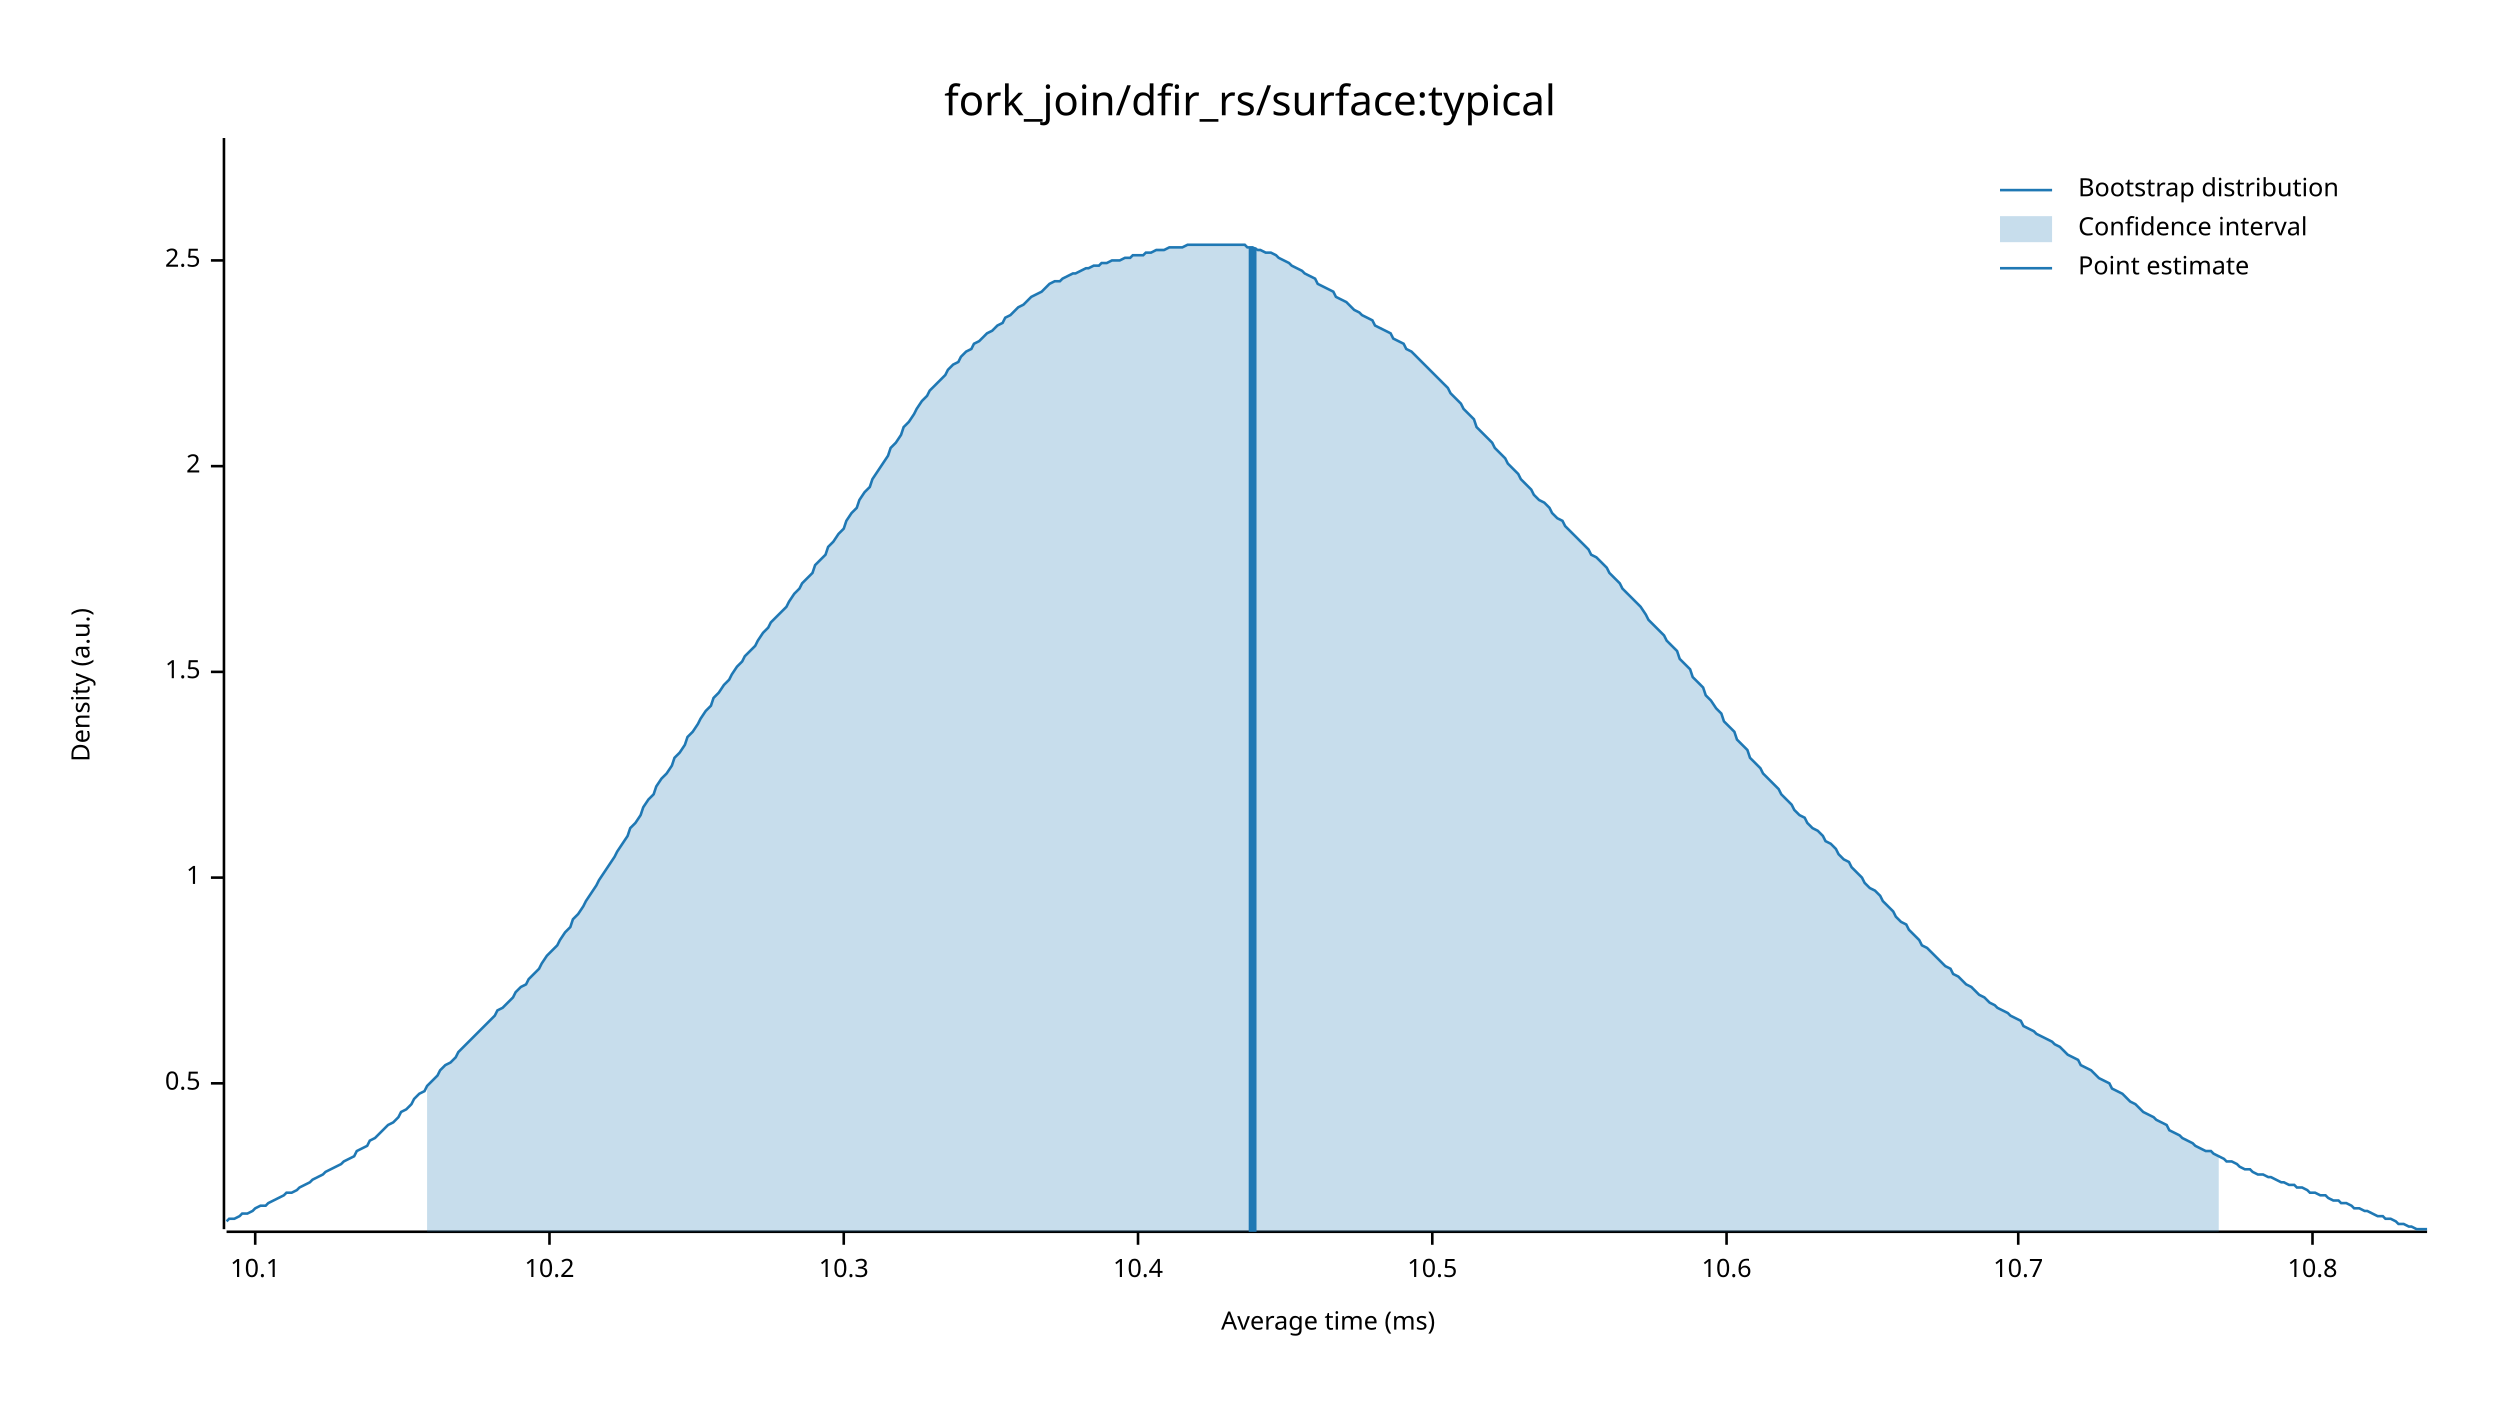
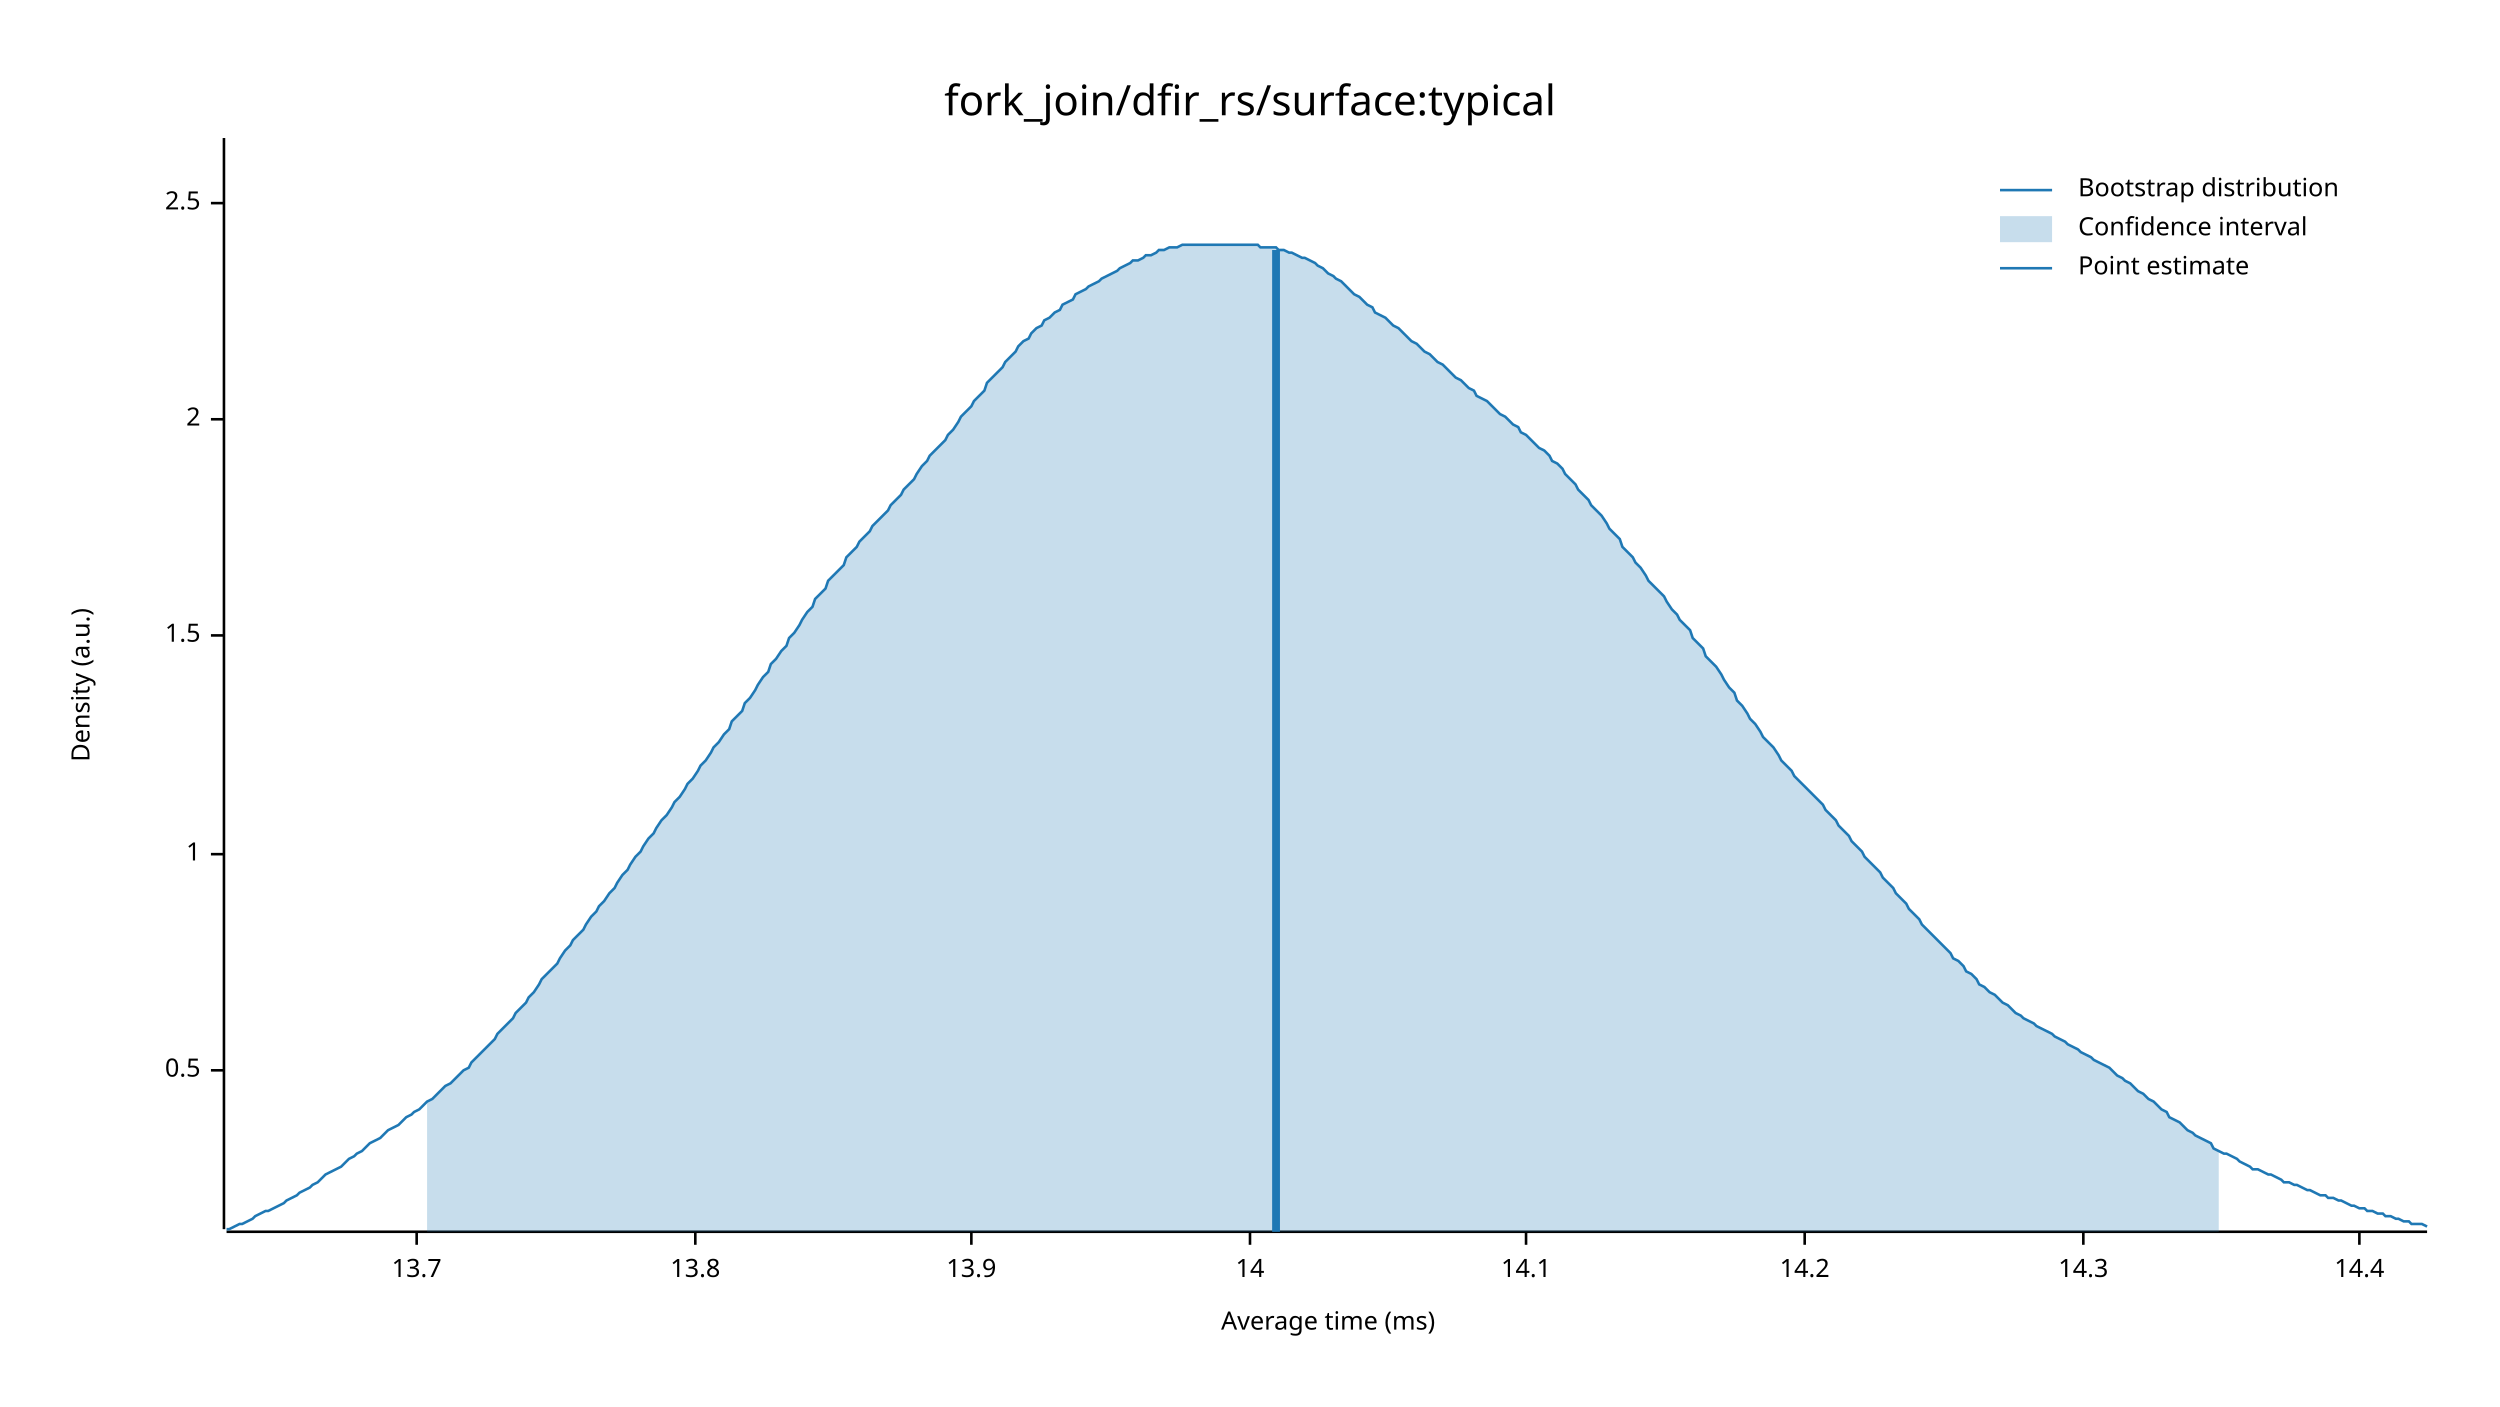
<svg xmlns="http://www.w3.org/2000/svg" width="960" height="540" viewBox="0 0 960 540">
  <text x="480" y="32" dy="0.76em" text-anchor="middle" font-family="sans-serif" font-size="16.129" opacity="1" fill="#000000">
fork_join/dfir_rs/surface:typical
</text>
  <text x="27" y="263" dy="0.76em" text-anchor="middle" font-family="sans-serif" font-size="9.677" opacity="1" fill="#000000" transform="rotate(270, 27, 263)">
Density (a.u.)
</text>
  <text x="510" y="513" dy="-0.5ex" text-anchor="middle" font-family="sans-serif" font-size="9.677" opacity="1" fill="#000000">
Average time (ms)
</text>
  <polyline fill="none" opacity="1" stroke="#000000" stroke-width="1" points="86,53 86,472 " />
-   <text x="77" y="416" dy="0.5ex" text-anchor="end" font-family="sans-serif" font-size="9.677" opacity="1" fill="#000000">
+   <text x="77" y="411" dy="0.5ex" text-anchor="end" font-family="sans-serif" font-size="9.677" opacity="1" fill="#000000">
0.5
</text>
-   <polyline fill="none" opacity="1" stroke="#000000" stroke-width="1" points="81,416 86,416 " />
-   <text x="77" y="337" dy="0.5ex" text-anchor="end" font-family="sans-serif" font-size="9.677" opacity="1" fill="#000000">
+   <polyline fill="none" opacity="1" stroke="#000000" stroke-width="1" points="81,411 86,411 " />
+   <text x="77" y="328" dy="0.5ex" text-anchor="end" font-family="sans-serif" font-size="9.677" opacity="1" fill="#000000">
1
</text>
-   <polyline fill="none" opacity="1" stroke="#000000" stroke-width="1" points="81,337 86,337 " />
-   <text x="77" y="258" dy="0.5ex" text-anchor="end" font-family="sans-serif" font-size="9.677" opacity="1" fill="#000000">
+   <polyline fill="none" opacity="1" stroke="#000000" stroke-width="1" points="81,328 86,328 " />
+   <text x="77" y="244" dy="0.5ex" text-anchor="end" font-family="sans-serif" font-size="9.677" opacity="1" fill="#000000">
1.5
</text>
-   <polyline fill="none" opacity="1" stroke="#000000" stroke-width="1" points="81,258 86,258 " />
-   <text x="77" y="179" dy="0.5ex" text-anchor="end" font-family="sans-serif" font-size="9.677" opacity="1" fill="#000000">
+   <polyline fill="none" opacity="1" stroke="#000000" stroke-width="1" points="81,244 86,244 " />
+   <text x="77" y="161" dy="0.5ex" text-anchor="end" font-family="sans-serif" font-size="9.677" opacity="1" fill="#000000">
2
</text>
-   <polyline fill="none" opacity="1" stroke="#000000" stroke-width="1" points="81,179 86,179 " />
-   <text x="77" y="100" dy="0.5ex" text-anchor="end" font-family="sans-serif" font-size="9.677" opacity="1" fill="#000000">
+   <polyline fill="none" opacity="1" stroke="#000000" stroke-width="1" points="81,161 86,161 " />
+   <text x="77" y="78" dy="0.5ex" text-anchor="end" font-family="sans-serif" font-size="9.677" opacity="1" fill="#000000">
2.5
</text>
-   <polyline fill="none" opacity="1" stroke="#000000" stroke-width="1" points="81,100 86,100 " />
+   <polyline fill="none" opacity="1" stroke="#000000" stroke-width="1" points="81,78 86,78 " />
  <polyline fill="none" opacity="1" stroke="#000000" stroke-width="1" points="87,473 932,473 " />
-   <text x="98" y="483" dy="0.76em" text-anchor="middle" font-family="sans-serif" font-size="9.677" opacity="1" fill="#000000">
- 10.1
+   <text x="160" y="483" dy="0.76em" text-anchor="middle" font-family="sans-serif" font-size="9.677" opacity="1" fill="#000000">
+ 13.7
</text>
-   <polyline fill="none" opacity="1" stroke="#000000" stroke-width="1" points="98,473 98,478 " />
-   <text x="211" y="483" dy="0.76em" text-anchor="middle" font-family="sans-serif" font-size="9.677" opacity="1" fill="#000000">
- 10.2
+   <polyline fill="none" opacity="1" stroke="#000000" stroke-width="1" points="160,473 160,478 " />
+   <text x="267" y="483" dy="0.76em" text-anchor="middle" font-family="sans-serif" font-size="9.677" opacity="1" fill="#000000">
+ 13.8
</text>
-   <polyline fill="none" opacity="1" stroke="#000000" stroke-width="1" points="211,473 211,478 " />
-   <text x="324" y="483" dy="0.76em" text-anchor="middle" font-family="sans-serif" font-size="9.677" opacity="1" fill="#000000">
- 10.3
+   <polyline fill="none" opacity="1" stroke="#000000" stroke-width="1" points="267,473 267,478 " />
+   <text x="373" y="483" dy="0.76em" text-anchor="middle" font-family="sans-serif" font-size="9.677" opacity="1" fill="#000000">
+ 13.9
</text>
-   <polyline fill="none" opacity="1" stroke="#000000" stroke-width="1" points="324,473 324,478 " />
-   <text x="437" y="483" dy="0.76em" text-anchor="middle" font-family="sans-serif" font-size="9.677" opacity="1" fill="#000000">
- 10.4
+   <polyline fill="none" opacity="1" stroke="#000000" stroke-width="1" points="373,473 373,478 " />
+   <text x="480" y="483" dy="0.76em" text-anchor="middle" font-family="sans-serif" font-size="9.677" opacity="1" fill="#000000">
+ 14
</text>
-   <polyline fill="none" opacity="1" stroke="#000000" stroke-width="1" points="437,473 437,478 " />
-   <text x="550" y="483" dy="0.76em" text-anchor="middle" font-family="sans-serif" font-size="9.677" opacity="1" fill="#000000">
- 10.5
+   <polyline fill="none" opacity="1" stroke="#000000" stroke-width="1" points="480,473 480,478 " />
+   <text x="586" y="483" dy="0.76em" text-anchor="middle" font-family="sans-serif" font-size="9.677" opacity="1" fill="#000000">
+ 14.1
</text>
-   <polyline fill="none" opacity="1" stroke="#000000" stroke-width="1" points="550,473 550,478 " />
-   <text x="663" y="483" dy="0.76em" text-anchor="middle" font-family="sans-serif" font-size="9.677" opacity="1" fill="#000000">
- 10.6
+   <polyline fill="none" opacity="1" stroke="#000000" stroke-width="1" points="586,473 586,478 " />
+   <text x="693" y="483" dy="0.76em" text-anchor="middle" font-family="sans-serif" font-size="9.677" opacity="1" fill="#000000">
+ 14.2
</text>
-   <polyline fill="none" opacity="1" stroke="#000000" stroke-width="1" points="663,473 663,478 " />
-   <text x="775" y="483" dy="0.76em" text-anchor="middle" font-family="sans-serif" font-size="9.677" opacity="1" fill="#000000">
- 10.7
+   <polyline fill="none" opacity="1" stroke="#000000" stroke-width="1" points="693,473 693,478 " />
+   <text x="800" y="483" dy="0.76em" text-anchor="middle" font-family="sans-serif" font-size="9.677" opacity="1" fill="#000000">
+ 14.3
</text>
-   <polyline fill="none" opacity="1" stroke="#000000" stroke-width="1" points="775,473 775,478 " />
-   <text x="888" y="483" dy="0.76em" text-anchor="middle" font-family="sans-serif" font-size="9.677" opacity="1" fill="#000000">
- 10.8
+   <polyline fill="none" opacity="1" stroke="#000000" stroke-width="1" points="800,473 800,478 " />
+   <text x="906" y="483" dy="0.76em" text-anchor="middle" font-family="sans-serif" font-size="9.677" opacity="1" fill="#000000">
+ 14.4
</text>
-   <polyline fill="none" opacity="1" stroke="#000000" stroke-width="1" points="888,473 888,478 " />
-   <polyline fill="none" opacity="1" stroke="#1F78B4" stroke-width="1" points="87,469 88,468 90,468 92,467 93,466 95,466 97,465 98,464 100,463 102,463 103,462 105,461 107,460 109,459 110,458 112,458 114,457 115,456 117,455 119,454 120,453 122,452 124,451 125,450 127,449 129,448 131,447 132,446 134,445 136,444 137,442 139,441 141,440 142,438 144,437 146,435 147,434 149,432 151,431 153,429 154,427 156,426 158,424 159,422 161,420 163,419 164,417 166,415 168,413 169,411 171,409 173,408 175,406 176,404 178,402 180,400 181,399 183,397 185,395 186,394 188,392 190,390 191,388 193,387 195,385 197,383 198,381 200,379 202,378 203,376 205,374 207,372 208,370 210,367 212,365 214,363 215,361 217,358 219,356 220,353 222,351 224,348 225,346 227,343 229,340 230,338 232,335 234,332 236,329 237,327 239,324 241,321 242,318 244,316 246,313 247,310 249,307 251,305 252,302 254,299 256,297 258,294 259,291 261,289 263,286 264,283 266,281 268,278 269,276 271,273 273,271 274,268 276,266 278,263 280,261 281,259 283,256 285,254 286,252 288,250 290,248 291,246 293,243 295,241 296,239 298,237 300,235 302,233 303,231 305,228 307,226 308,224 310,222 312,220 313,217 315,215 317,213 318,210 320,208 322,205 324,203 325,200 327,197 329,195 330,192 332,189 334,187 335,184 337,181 339,178 341,175 342,172 344,170 346,167 347,164 349,162 351,159 352,157 354,154 356,152 357,150 359,148 361,146 363,144 364,142 366,140 368,139 369,137 371,135 373,134 374,132 376,131 378,129 379,128 381,127 383,125 385,124 386,122 388,121 390,119 391,118 393,117 395,115 396,114 398,113 400,112 401,111 403,109 405,108 407,108 408,107 410,106 412,105 413,105 415,104 417,103 418,103 420,102 422,102 423,101 425,101 427,100 429,100 430,100 432,99 434,99 435,98 437,98 439,98 440,97 442,97 444,96 445,96 447,96 449,95 451,95 452,95 454,95 456,94 457,94 459,94 461,94 462,94 464,94 466,94 468,94 469,94 471,94 473,94 474,94 476,94 478,94 479,95 481,95 483,96 484,96 486,97 488,97 490,98 491,99 493,100 495,101 496,102 498,103 500,104 501,105 503,106 505,107 506,109 508,110 510,111 512,112 513,114 515,115 517,116 518,117 520,119 522,120 523,121 525,122 527,123 528,125 530,126 532,127 534,128 535,130 537,131 539,132 540,134 542,135 544,137 545,138 547,140 549,142 550,143 552,145 554,147 556,149 557,151 559,153 561,155 562,157 564,159 566,161 567,164 569,166 571,168 573,170 574,172 576,174 578,176 579,178 581,180 583,182 584,184 586,186 588,188 589,190 591,192 593,193 595,195 596,197 598,199 600,200 601,202 603,204 605,206 606,207 608,209 610,211 611,213 613,214 615,216 617,218 618,220 620,222 622,224 623,226 625,228 627,230 628,231 630,233 632,236 633,238 635,240 637,242 639,244 640,246 642,248 644,250 645,253 647,255 649,257 650,260 652,262 654,264 655,267 657,269 659,272 661,274 662,277 664,279 666,281 667,284 669,286 671,288 672,291 674,293 676,295 677,297 679,299 681,301 683,303 684,305 686,307 688,309 689,311 691,313 693,314 694,316 696,318 698,319 700,321 701,323 703,324 705,326 706,328 708,330 710,331 711,333 713,335 715,337 716,339 718,341 720,342 722,344 723,346 725,348 727,350 728,352 730,354 732,355 733,357 735,359 737,361 738,363 740,364 742,366 744,368 745,369 747,371 749,372 750,374 752,375 754,377 755,378 757,379 759,381 760,382 762,383 764,385 766,386 767,387 769,388 771,389 772,390 774,391 776,392 777,394 779,395 781,396 782,397 784,398 786,399 788,400 789,401 791,402 793,404 794,405 796,406 798,407 799,409 801,410 803,411 804,412 806,414 808,415 810,416 811,418 813,419 815,420 816,421 818,423 820,424 821,425 823,427 825,428 827,429 828,430 830,431 832,432 833,434 835,435 837,436 838,437 840,438 842,439 843,440 845,441 847,442 849,442 850,443 852,444 854,445 855,446 857,446 859,447 860,448 862,449 864,449 865,450 867,451 869,451 871,452 872,452 874,453 876,454 877,454 879,455 881,455 882,456 884,456 886,457 887,458 889,458 891,459 893,459 894,460 896,461 898,461 899,462 901,462 903,463 904,464 906,464 908,465 909,465 911,466 913,467 915,467 916,468 918,468 920,469 921,470 923,470 925,471 926,471 928,472 930,472 932,472 " />
-   <polygon opacity="0.25" fill="#1F78B4" points="164,417 166,415 168,413 169,411 171,409 173,408 175,406 176,404 178,402 180,400 181,399 183,397 185,395 186,394 188,392 190,390 191,388 193,387 195,385 197,383 198,381 200,379 202,378 203,376 205,374 207,372 208,370 210,367 212,365 214,363 215,361 217,358 219,356 220,353 222,351 224,348 225,346 227,343 229,340 230,338 232,335 234,332 236,329 237,327 239,324 241,321 242,318 244,316 246,313 247,310 249,307 251,305 252,302 254,299 256,297 258,294 259,291 261,289 263,286 264,283 266,281 268,278 269,276 271,273 273,271 274,268 276,266 278,263 280,261 281,259 283,256 285,254 286,252 288,250 290,248 291,246 293,243 295,241 296,239 298,237 300,235 302,233 303,231 305,228 307,226 308,224 310,222 312,220 313,217 315,215 317,213 318,210 320,208 322,205 324,203 325,200 327,197 329,195 330,192 332,189 334,187 335,184 337,181 339,178 341,175 342,172 344,170 346,167 347,164 349,162 351,159 352,157 354,154 356,152 357,150 359,148 361,146 363,144 364,142 366,140 368,139 369,137 371,135 373,134 374,132 376,131 378,129 379,128 381,127 383,125 385,124 386,122 388,121 390,119 391,118 393,117 395,115 396,114 398,113 400,112 401,111 403,109 405,108 407,108 408,107 410,106 412,105 413,105 415,104 417,103 418,103 420,102 422,102 423,101 425,101 427,100 429,100 430,100 432,99 434,99 435,98 437,98 439,98 440,97 442,97 444,96 445,96 447,96 449,95 451,95 452,95 454,95 456,94 457,94 459,94 461,94 462,94 464,94 466,94 468,94 469,94 471,94 473,94 474,94 476,94 478,94 479,95 481,95 483,96 484,96 486,97 488,97 490,98 491,99 493,100 495,101 496,102 498,103 500,104 501,105 503,106 505,107 506,109 508,110 510,111 512,112 513,114 515,115 517,116 518,117 520,119 522,120 523,121 525,122 527,123 528,125 530,126 532,127 534,128 535,130 537,131 539,132 540,134 542,135 544,137 545,138 547,140 549,142 550,143 552,145 554,147 556,149 557,151 559,153 561,155 562,157 564,159 566,161 567,164 569,166 571,168 573,170 574,172 576,174 578,176 579,178 581,180 583,182 584,184 586,186 588,188 589,190 591,192 593,193 595,195 596,197 598,199 600,200 601,202 603,204 605,206 606,207 608,209 610,211 611,213 613,214 615,216 617,218 618,220 620,222 622,224 623,226 625,228 627,230 628,231 630,233 632,236 633,238 635,240 637,242 639,244 640,246 642,248 644,250 645,253 647,255 649,257 650,260 652,262 654,264 655,267 657,269 659,272 661,274 662,277 664,279 666,281 667,284 669,286 671,288 672,291 674,293 676,295 677,297 679,299 681,301 683,303 684,305 686,307 688,309 689,311 691,313 693,314 694,316 696,318 698,319 700,321 701,323 703,324 705,326 706,328 708,330 710,331 711,333 713,335 715,337 716,339 718,341 720,342 722,344 723,346 725,348 727,350 728,352 730,354 732,355 733,357 735,359 737,361 738,363 740,364 742,366 744,368 745,369 747,371 749,372 750,374 752,375 754,377 755,378 757,379 759,381 760,382 762,383 764,385 766,386 767,387 769,388 771,389 772,390 774,391 776,392 777,394 779,395 781,396 782,397 784,398 786,399 788,400 789,401 791,402 793,404 794,405 796,406 798,407 799,409 801,410 803,411 804,412 806,414 808,415 810,416 811,418 813,419 815,420 816,421 818,423 820,424 821,425 823,427 825,428 827,429 828,430 830,431 832,432 833,434 835,435 837,436 838,437 840,438 842,439 843,440 845,441 847,442 849,442 850,443 852,444 852,473 164,473 " />
-   <polyline fill="none" opacity="1" stroke="#1F78B4" stroke-width="3" points="481,473 481,95 " />
+   <polyline fill="none" opacity="1" stroke="#000000" stroke-width="1" points="906,473 906,478 " />
+   <polyline fill="none" opacity="1" stroke="#1F78B4" stroke-width="1" points="87,472 88,472 90,471 92,470 93,470 95,469 97,468 98,467 100,466 102,465 103,465 105,464 107,463 109,462 110,461 112,460 114,459 115,458 117,457 119,456 120,455 122,454 124,452 125,451 127,450 129,449 131,448 132,447 134,445 136,444 137,443 139,442 141,440 142,439 144,438 146,437 147,436 149,434 151,433 153,432 154,431 156,429 158,428 159,427 161,426 163,424 164,423 166,422 168,420 169,419 171,417 173,416 175,414 176,413 178,411 180,410 181,408 183,406 185,404 186,403 188,401 190,399 191,397 193,395 195,393 197,391 198,389 200,387 202,385 203,383 205,381 207,378 208,376 210,374 212,372 214,370 215,368 217,365 219,363 220,361 222,359 224,357 225,355 227,352 229,350 230,348 232,346 234,343 236,341 237,339 239,336 241,334 242,332 244,329 246,327 247,325 249,322 251,320 252,318 254,315 256,313 258,310 259,308 261,306 263,303 264,301 266,299 268,296 269,294 271,292 273,289 274,287 276,285 278,282 280,280 281,277 283,275 285,273 286,270 288,268 290,265 291,263 293,260 295,258 296,255 298,253 300,250 302,248 303,245 305,243 307,240 308,238 310,235 312,233 313,230 315,228 317,226 318,223 320,221 322,219 324,217 325,214 327,212 329,210 330,208 332,206 334,204 335,202 337,200 339,198 341,196 342,194 344,192 346,190 347,188 349,186 351,184 352,182 354,179 356,177 357,175 359,173 361,171 363,169 364,167 366,165 368,162 369,160 371,158 373,156 374,154 376,152 378,150 379,147 381,145 383,143 385,141 386,139 388,137 390,135 391,133 393,131 395,130 396,128 398,126 400,125 401,123 403,122 405,120 407,119 408,117 410,116 412,115 413,113 415,112 417,111 418,110 420,109 422,108 423,107 425,106 427,105 429,104 430,103 432,102 434,101 435,100 437,100 439,99 440,98 442,98 444,97 445,96 447,96 449,95 451,95 452,95 454,94 456,94 457,94 459,94 461,94 462,94 464,94 466,94 468,94 469,94 471,94 473,94 474,94 476,94 478,94 479,94 481,94 483,94 484,95 486,95 488,95 490,95 491,96 493,96 495,97 496,97 498,98 500,99 501,99 503,100 505,101 506,102 508,103 510,105 512,106 513,107 515,108 517,110 518,111 520,113 522,114 523,115 525,117 527,118 528,120 530,121 532,122 534,124 535,125 537,126 539,128 540,129 542,131 544,132 545,133 547,135 549,136 550,137 552,139 554,140 556,142 557,143 559,145 561,146 562,147 564,149 566,150 567,152 569,153 571,154 573,156 574,157 576,159 578,160 579,161 581,163 583,164 584,166 586,167 588,169 589,170 591,172 593,173 595,175 596,177 598,178 600,180 601,182 603,184 605,186 606,188 608,190 610,192 611,194 613,196 615,198 617,201 618,203 620,205 622,207 623,210 625,212 627,214 628,216 630,218 632,221 633,223 635,225 637,227 639,229 640,231 642,234 644,236 645,238 647,240 649,242 650,245 652,247 654,249 655,252 657,254 659,256 661,259 662,261 664,264 666,266 667,269 669,271 671,274 672,276 674,278 676,281 677,283 679,285 681,287 683,290 684,292 686,294 688,296 689,298 691,300 693,302 694,303 696,305 698,307 700,309 701,311 703,313 705,315 706,317 708,319 710,321 711,323 713,325 715,327 716,329 718,331 720,333 722,335 723,337 725,339 727,341 728,343 730,345 732,347 733,349 735,351 737,353 738,355 740,357 742,359 744,361 745,362 747,364 749,366 750,368 752,369 754,371 755,373 757,374 759,376 760,378 762,379 764,381 766,382 767,383 769,385 771,386 772,387 774,389 776,390 777,391 779,392 781,393 782,394 784,395 786,396 788,397 789,398 791,399 793,400 794,401 796,402 798,403 799,404 801,405 803,406 804,407 806,408 808,409 810,410 811,411 813,413 815,414 816,415 818,416 820,418 821,419 823,420 825,422 827,423 828,424 830,426 832,427 833,429 835,430 837,431 838,432 840,434 842,435 843,436 845,437 847,438 849,439 850,441 852,442 854,443 855,443 857,444 859,445 860,446 862,447 864,448 865,449 867,449 869,450 871,451 872,451 874,452 876,453 877,454 879,454 881,455 882,455 884,456 886,457 887,457 889,458 891,459 893,459 894,460 896,460 898,461 899,461 901,462 903,463 904,463 906,464 908,464 909,465 911,465 913,466 915,466 916,467 918,467 920,468 921,468 923,469 925,469 926,470 928,470 930,470 932,471 " />
+   <polygon opacity="0.25" fill="#1F78B4" points="164,423 166,422 168,420 169,419 171,417 173,416 175,414 176,413 178,411 180,410 181,408 183,406 185,404 186,403 188,401 190,399 191,397 193,395 195,393 197,391 198,389 200,387 202,385 203,383 205,381 207,378 208,376 210,374 212,372 214,370 215,368 217,365 219,363 220,361 222,359 224,357 225,355 227,352 229,350 230,348 232,346 234,343 236,341 237,339 239,336 241,334 242,332 244,329 246,327 247,325 249,322 251,320 252,318 254,315 256,313 258,310 259,308 261,306 263,303 264,301 266,299 268,296 269,294 271,292 273,289 274,287 276,285 278,282 280,280 281,277 283,275 285,273 286,270 288,268 290,265 291,263 293,260 295,258 296,255 298,253 300,250 302,248 303,245 305,243 307,240 308,238 310,235 312,233 313,230 315,228 317,226 318,223 320,221 322,219 324,217 325,214 327,212 329,210 330,208 332,206 334,204 335,202 337,200 339,198 341,196 342,194 344,192 346,190 347,188 349,186 351,184 352,182 354,179 356,177 357,175 359,173 361,171 363,169 364,167 366,165 368,162 369,160 371,158 373,156 374,154 376,152 378,150 379,147 381,145 383,143 385,141 386,139 388,137 390,135 391,133 393,131 395,130 396,128 398,126 400,125 401,123 403,122 405,120 407,119 408,117 410,116 412,115 413,113 415,112 417,111 418,110 420,109 422,108 423,107 425,106 427,105 429,104 430,103 432,102 434,101 435,100 437,100 439,99 440,98 442,98 444,97 445,96 447,96 449,95 451,95 452,95 454,94 456,94 457,94 459,94 461,94 462,94 464,94 466,94 468,94 469,94 471,94 473,94 474,94 476,94 478,94 479,94 481,94 483,94 484,95 486,95 488,95 490,95 491,96 493,96 495,97 496,97 498,98 500,99 501,99 503,100 505,101 506,102 508,103 510,105 512,106 513,107 515,108 517,110 518,111 520,113 522,114 523,115 525,117 527,118 528,120 530,121 532,122 534,124 535,125 537,126 539,128 540,129 542,131 544,132 545,133 547,135 549,136 550,137 552,139 554,140 556,142 557,143 559,145 561,146 562,147 564,149 566,150 567,152 569,153 571,154 573,156 574,157 576,159 578,160 579,161 581,163 583,164 584,166 586,167 588,169 589,170 591,172 593,173 595,175 596,177 598,178 600,180 601,182 603,184 605,186 606,188 608,190 610,192 611,194 613,196 615,198 617,201 618,203 620,205 622,207 623,210 625,212 627,214 628,216 630,218 632,221 633,223 635,225 637,227 639,229 640,231 642,234 644,236 645,238 647,240 649,242 650,245 652,247 654,249 655,252 657,254 659,256 661,259 662,261 664,264 666,266 667,269 669,271 671,274 672,276 674,278 676,281 677,283 679,285 681,287 683,290 684,292 686,294 688,296 689,298 691,300 693,302 694,303 696,305 698,307 700,309 701,311 703,313 705,315 706,317 708,319 710,321 711,323 713,325 715,327 716,329 718,331 720,333 722,335 723,337 725,339 727,341 728,343 730,345 732,347 733,349 735,351 737,353 738,355 740,357 742,359 744,361 745,362 747,364 749,366 750,368 752,369 754,371 755,373 757,374 759,376 760,378 762,379 764,381 766,382 767,383 769,385 771,386 772,387 774,389 776,390 777,391 779,392 781,393 782,394 784,395 786,396 788,397 789,398 791,399 793,400 794,401 796,402 798,403 799,404 801,405 803,406 804,407 806,408 808,409 810,410 811,411 813,413 815,414 816,415 818,416 820,418 821,419 823,420 825,422 827,423 828,424 830,426 832,427 833,429 835,430 837,431 838,432 840,434 842,435 843,436 845,437 847,438 849,439 850,441 852,442 852,473 164,473 " />
+   <polyline fill="none" opacity="1" stroke="#1F78B4" stroke-width="3" points="490,473 490,96 " />
  <text x="798" y="68" dy="0.76em" text-anchor="start" font-family="sans-serif" font-size="9.677" opacity="1" fill="#000000">
Bootstrap distribution
</text>
  <text x="798" y="83" dy="0.76em" text-anchor="start" font-family="sans-serif" font-size="9.677" opacity="1" fill="#000000">
Confidence interval
</text>
  <text x="798" y="98" dy="0.76em" text-anchor="start" font-family="sans-serif" font-size="9.677" opacity="1" fill="#000000">
Point estimate
</text>
  <polyline fill="none" opacity="1" stroke="#1F78B4" stroke-width="1" points="768,73 788,73 " />
  <rect x="768" y="83" width="20" height="10" opacity="0.25" fill="#1F78B4" stroke="none" />
  <polyline fill="none" opacity="1" stroke="#1F78B4" stroke-width="1" points="768,103 788,103 " />
</svg>
